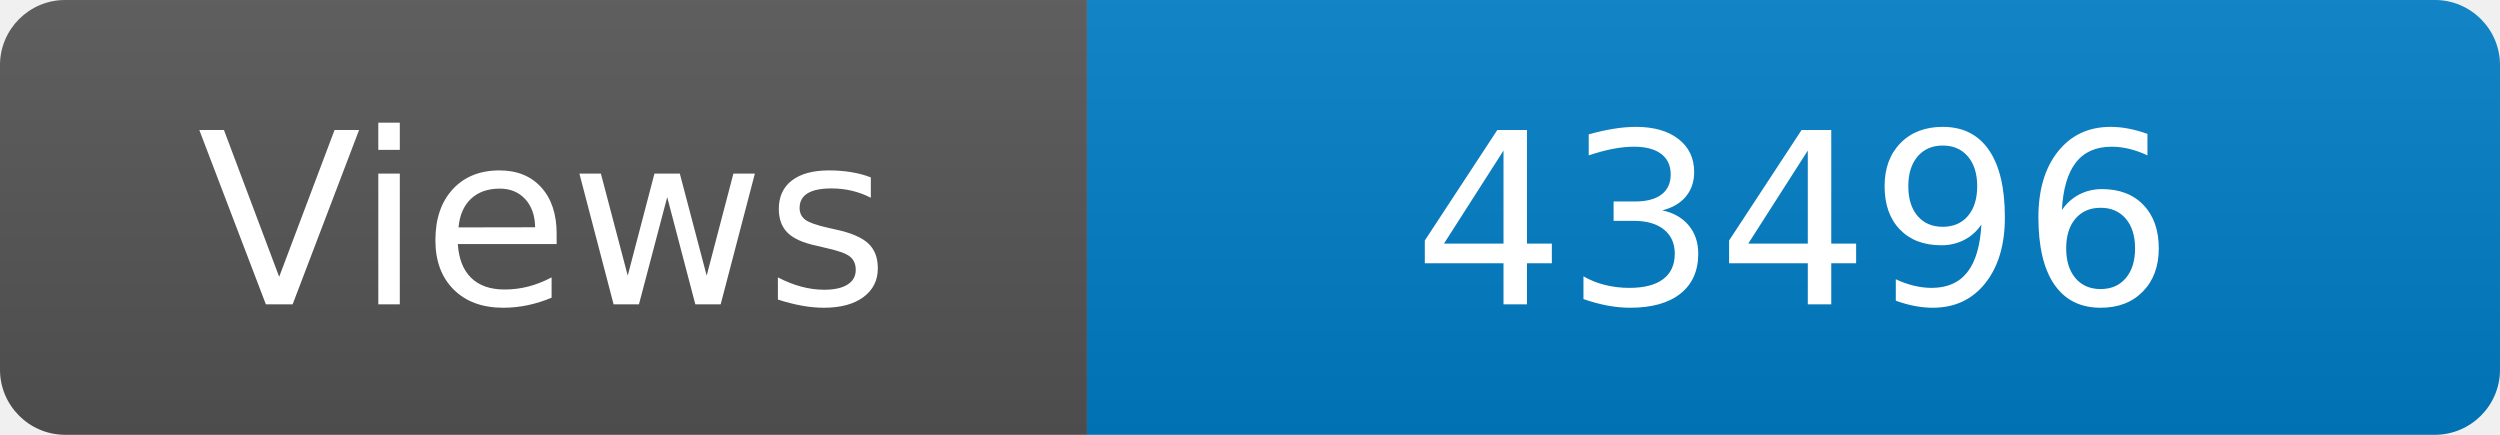
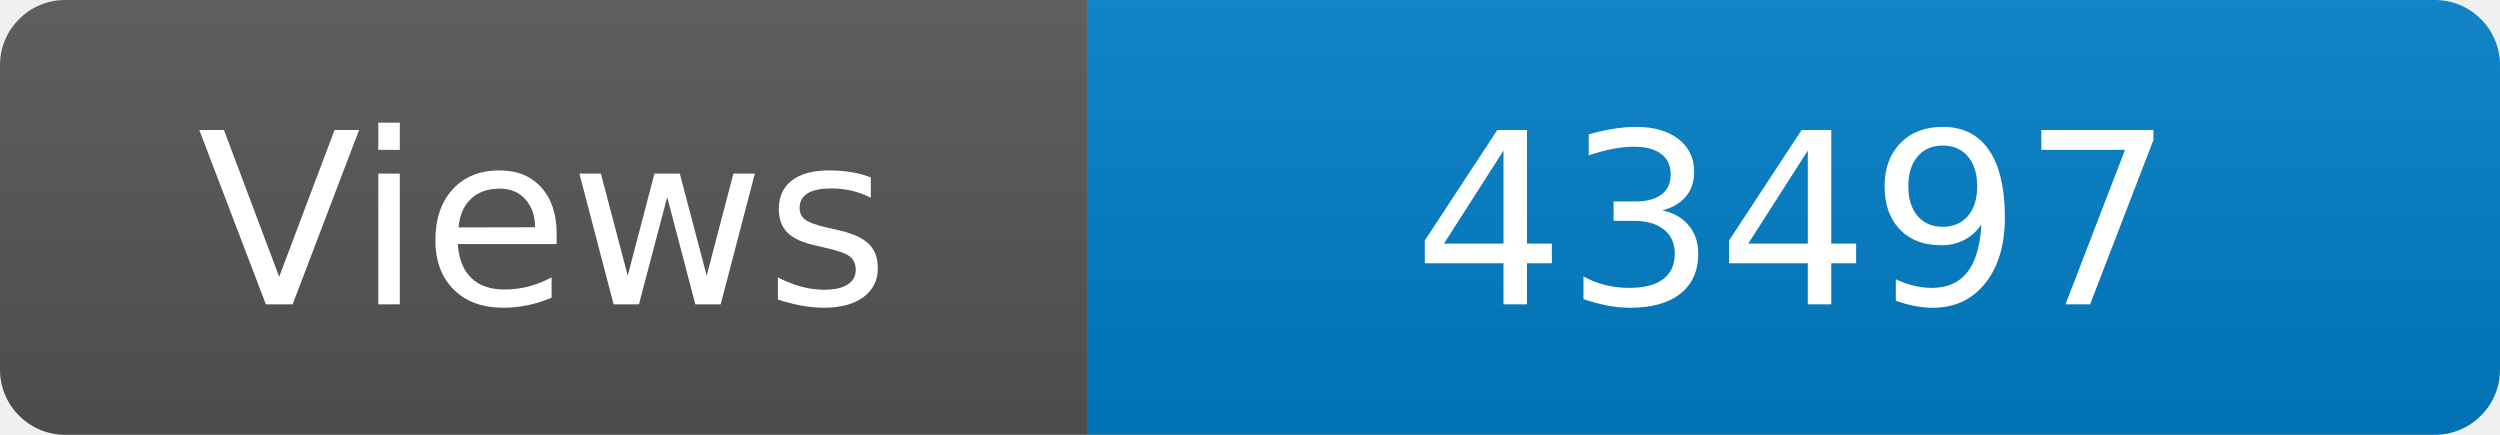
<svg xmlns="http://www.w3.org/2000/svg" width="115" height="20" role="img" aria-label="Maintained?: yes">
  <linearGradient id="s" x2="0" y2="100%">
    <stop offset="0" stop-color="#bbb" stop-opacity=".1" />
    <stop offset="1" stop-opacity=".1" />
  </linearGradient>
  <clipPath id="r">
    <rect width="115" height="20" rx="3" fill="#fff" />
  </clipPath>
  <g clip-path="url(#r)">
    <rect width="50" height="20" fill="#555" />
    <rect x="50" width="160" height="20" fill="#007ec6" />
    <rect width="115" height="20" fill="url(#s)" />
  </g>
  <g fill="#fff" text-anchor="middle" font-family="Verdana,Geneva,DejaVu Sans,sans-serif" font-size="110">
    <text x="250" y="140" transform="scale(.1)" fill="#fff">Views</text>
-     <text x="825" y="140" transform="scale(.1)" fill="#fff">43496</text>
+     <text x="825" y="140" transform="scale(.1)" fill="#fff">43497</text>
  </g>
</svg>
